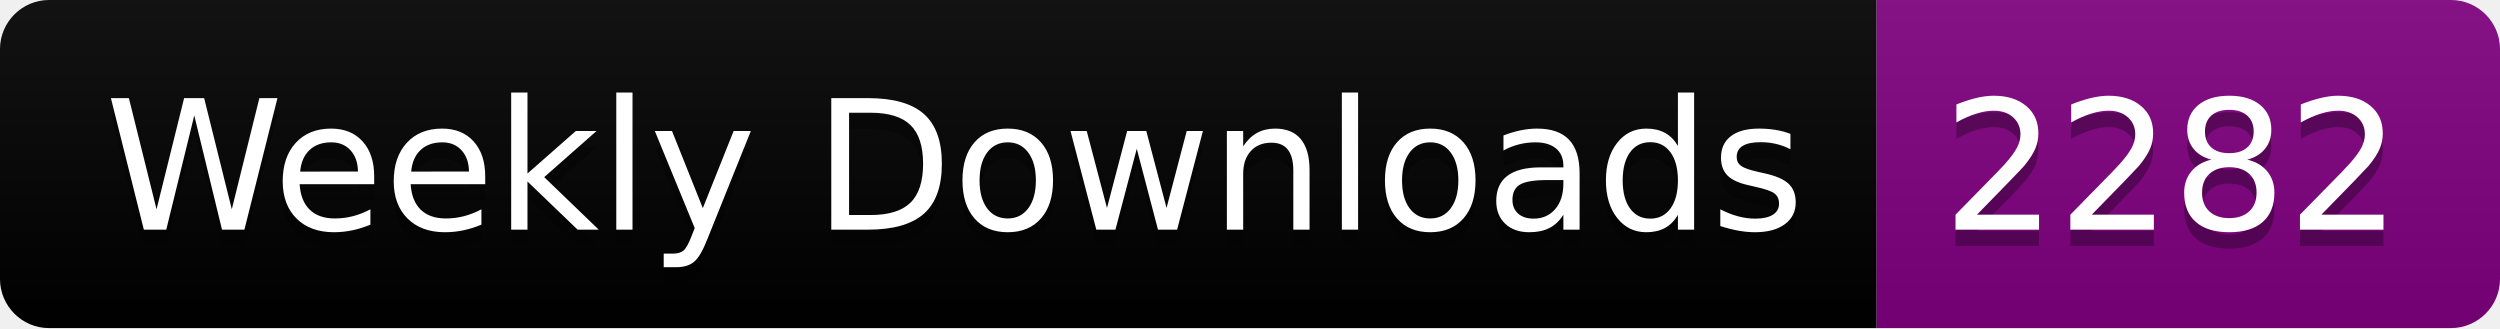
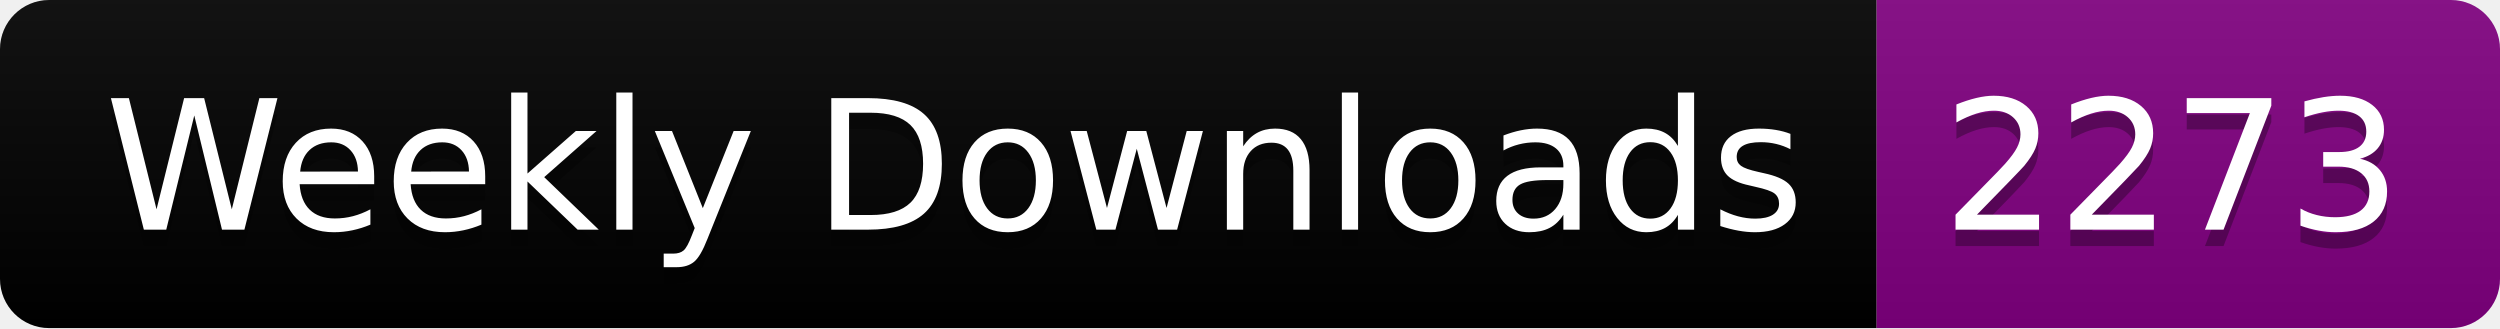
<svg xmlns="http://www.w3.org/2000/svg" width="152.4" height="20">
  <linearGradient id="smooth" x2="0" y2="100%">
    <stop offset="0" stop-color="#bbb" stop-opacity=".1" />
    <stop offset="1" stop-opacity=".1" />
  </linearGradient>
  <clipPath id="round">
    <rect width="152.4" height="20" rx="3" fill="#fff" />
  </clipPath>
  <g clip-path="url(#round)">
    <rect width="114.4" height="20" fill="black" />
    <rect x="114.4" width="38.0" height="20" fill="purple" />
    <rect width="152.4" height="20" fill="url(#smooth)" />
  </g>
  <g fill="#fff" text-anchor="middle" font-family="DejaVu Sans,Verdana,Geneva,sans-serif" font-size="110">
    <text x="582.0" y="150" fill="#010101" fill-opacity=".3" transform="scale(0.1)" textLength="1044.0" lengthAdjust="spacing">Weekly Downloads</text>
    <text x="582.0" y="140" transform="scale(0.1)" textLength="1044.0" lengthAdjust="spacing">Weekly Downloads</text>
-     <text x="1324.0" y="150" fill="#010101" fill-opacity=".3" transform="scale(0.1)" textLength="280.0" lengthAdjust="spacing">2282</text>
-     <text x="1324.0" y="140" transform="scale(0.1)" textLength="280.0" lengthAdjust="spacing">2282</text>
+     <text x="1324.0" y="150" fill="#010101" fill-opacity=".3" transform="scale(0.1)" textLength="280.0" lengthAdjust="spacing">2273</text>
+     <text x="1324.0" y="140" transform="scale(0.1)" textLength="280.0" lengthAdjust="spacing">2273</text>
  </g>
</svg>
